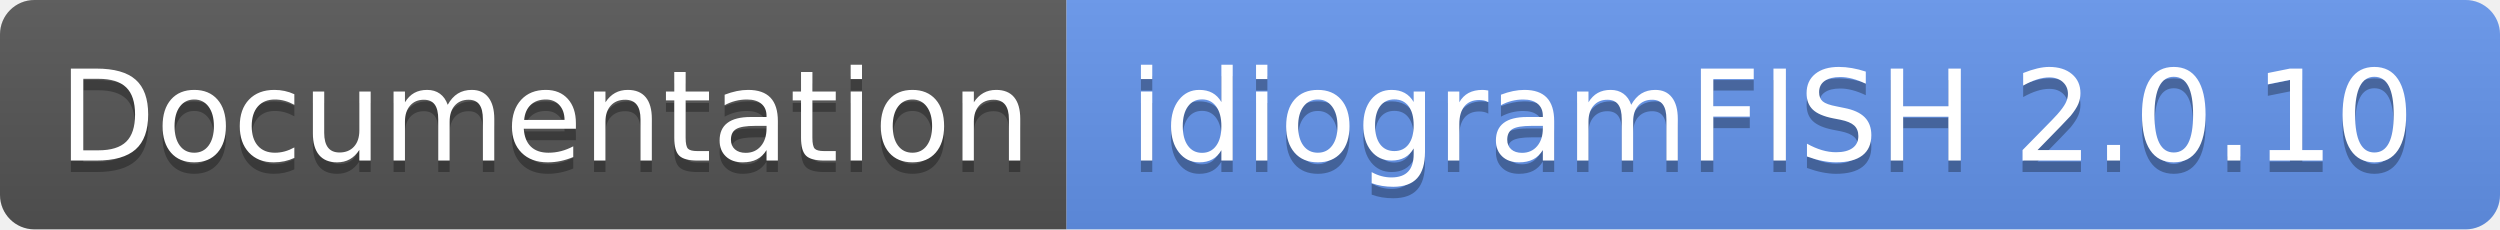
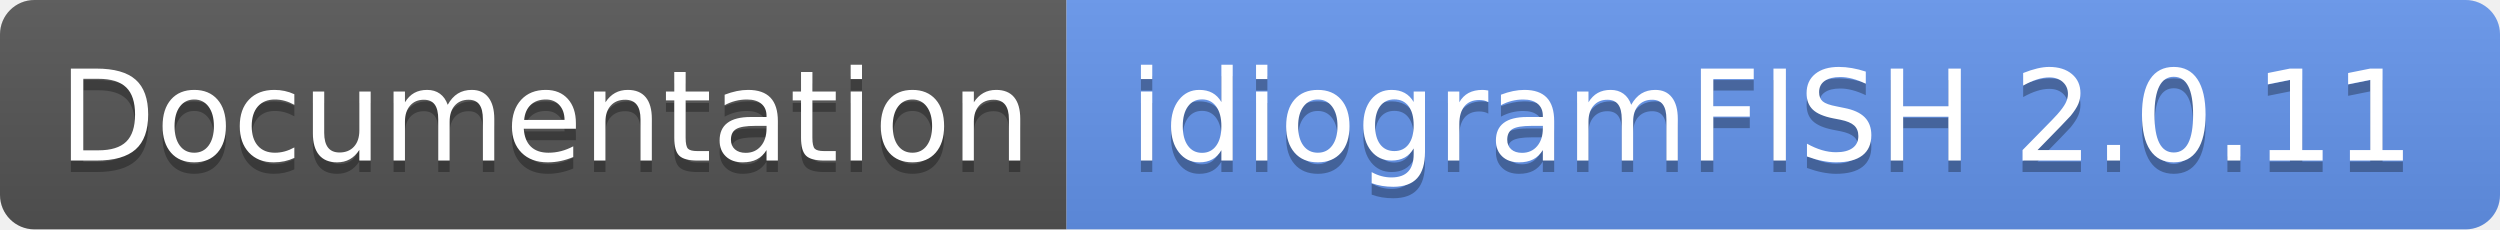
- <svg xmlns="http://www.w3.org/2000/svg" width="218" height="20" role="img" aria-label="Documentation: idiogramFISH 2.0.10">
+ <svg xmlns="http://www.w3.org/2000/svg" width="218" height="20" role="img" aria-label="Documentation: idiogramFISH 2.0.11">
  <linearGradient id="s" x2="0" y2="100%">
    <stop offset="0" stop-color="#bbb" stop-opacity=".1" />
    <stop offset="1" stop-opacity=".1" />
  </linearGradient>
  <clipPath id="r">
    <rect width="218" height="20" rx="3" fill="#fff" />
  </clipPath>
  <g clip-path="url(#r)">
    <rect width="93" height="20" fill="#555" />
    <rect x="93" width="125" height="20" fill="cornflowerblue" />
    <rect width="218" height="20" fill="url(#s)" />
  </g>
  <g fill="#fff" text-anchor="middle" font-family="Verdana,Geneva,DejaVu Sans,sans-serif" text-rendering="geometricPrecision" font-size="110">
    <text aria-hidden="true" x="475" y="150" fill="#010101" fill-opacity=".3" transform="scale(.1)" textLength="830">Documentation</text>
    <text x="475" y="140" transform="scale(.1)" fill="#fff" textLength="830">Documentation</text>
-     <text aria-hidden="true" x="1545" y="150" fill="#010101" fill-opacity=".3" transform="scale(.1)" textLength="1150">idiogramFISH 2.0.10</text>
-     <text x="1545" y="140" transform="scale(.1)" fill="#fff" textLength="1150">idiogramFISH 2.0.10</text>
+     <text aria-hidden="true" x="1545" y="150" fill="#010101" fill-opacity=".3" transform="scale(.1)" textLength="1150">idiogramFISH 2.0.11</text>
+     <text x="1545" y="140" transform="scale(.1)" fill="#fff" textLength="1150">idiogramFISH 2.0.11</text>
  </g>
</svg>
